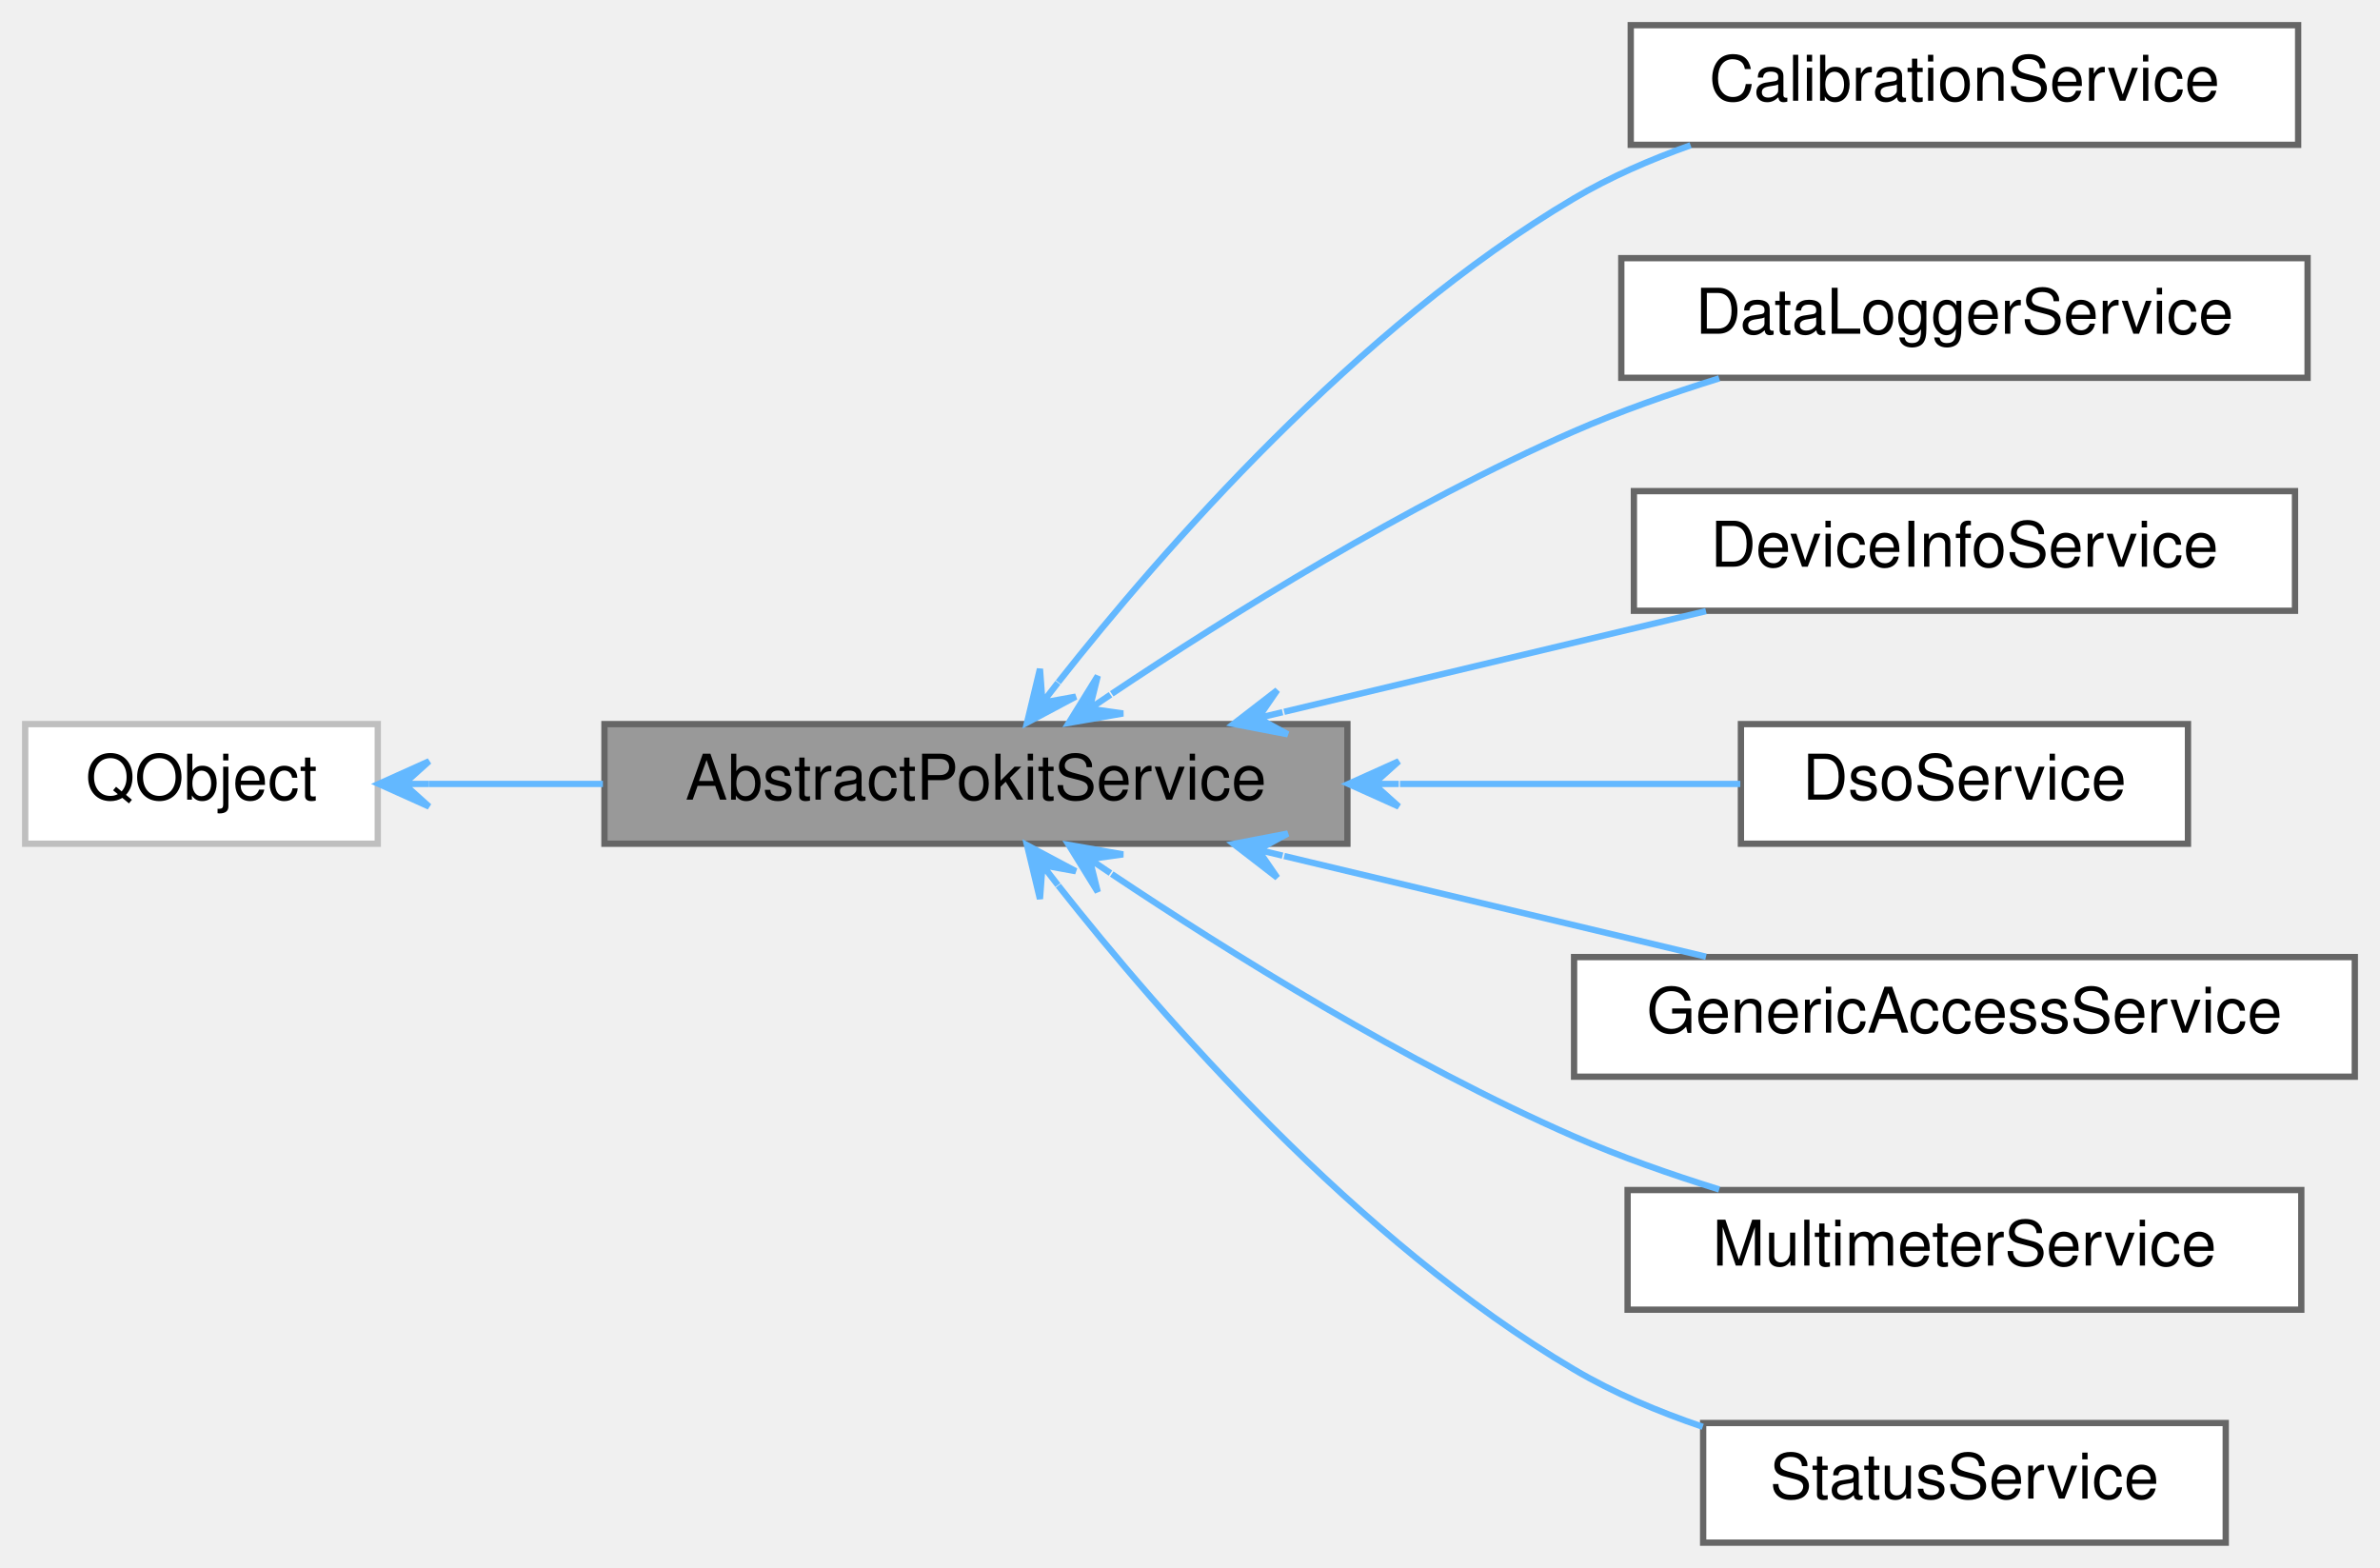
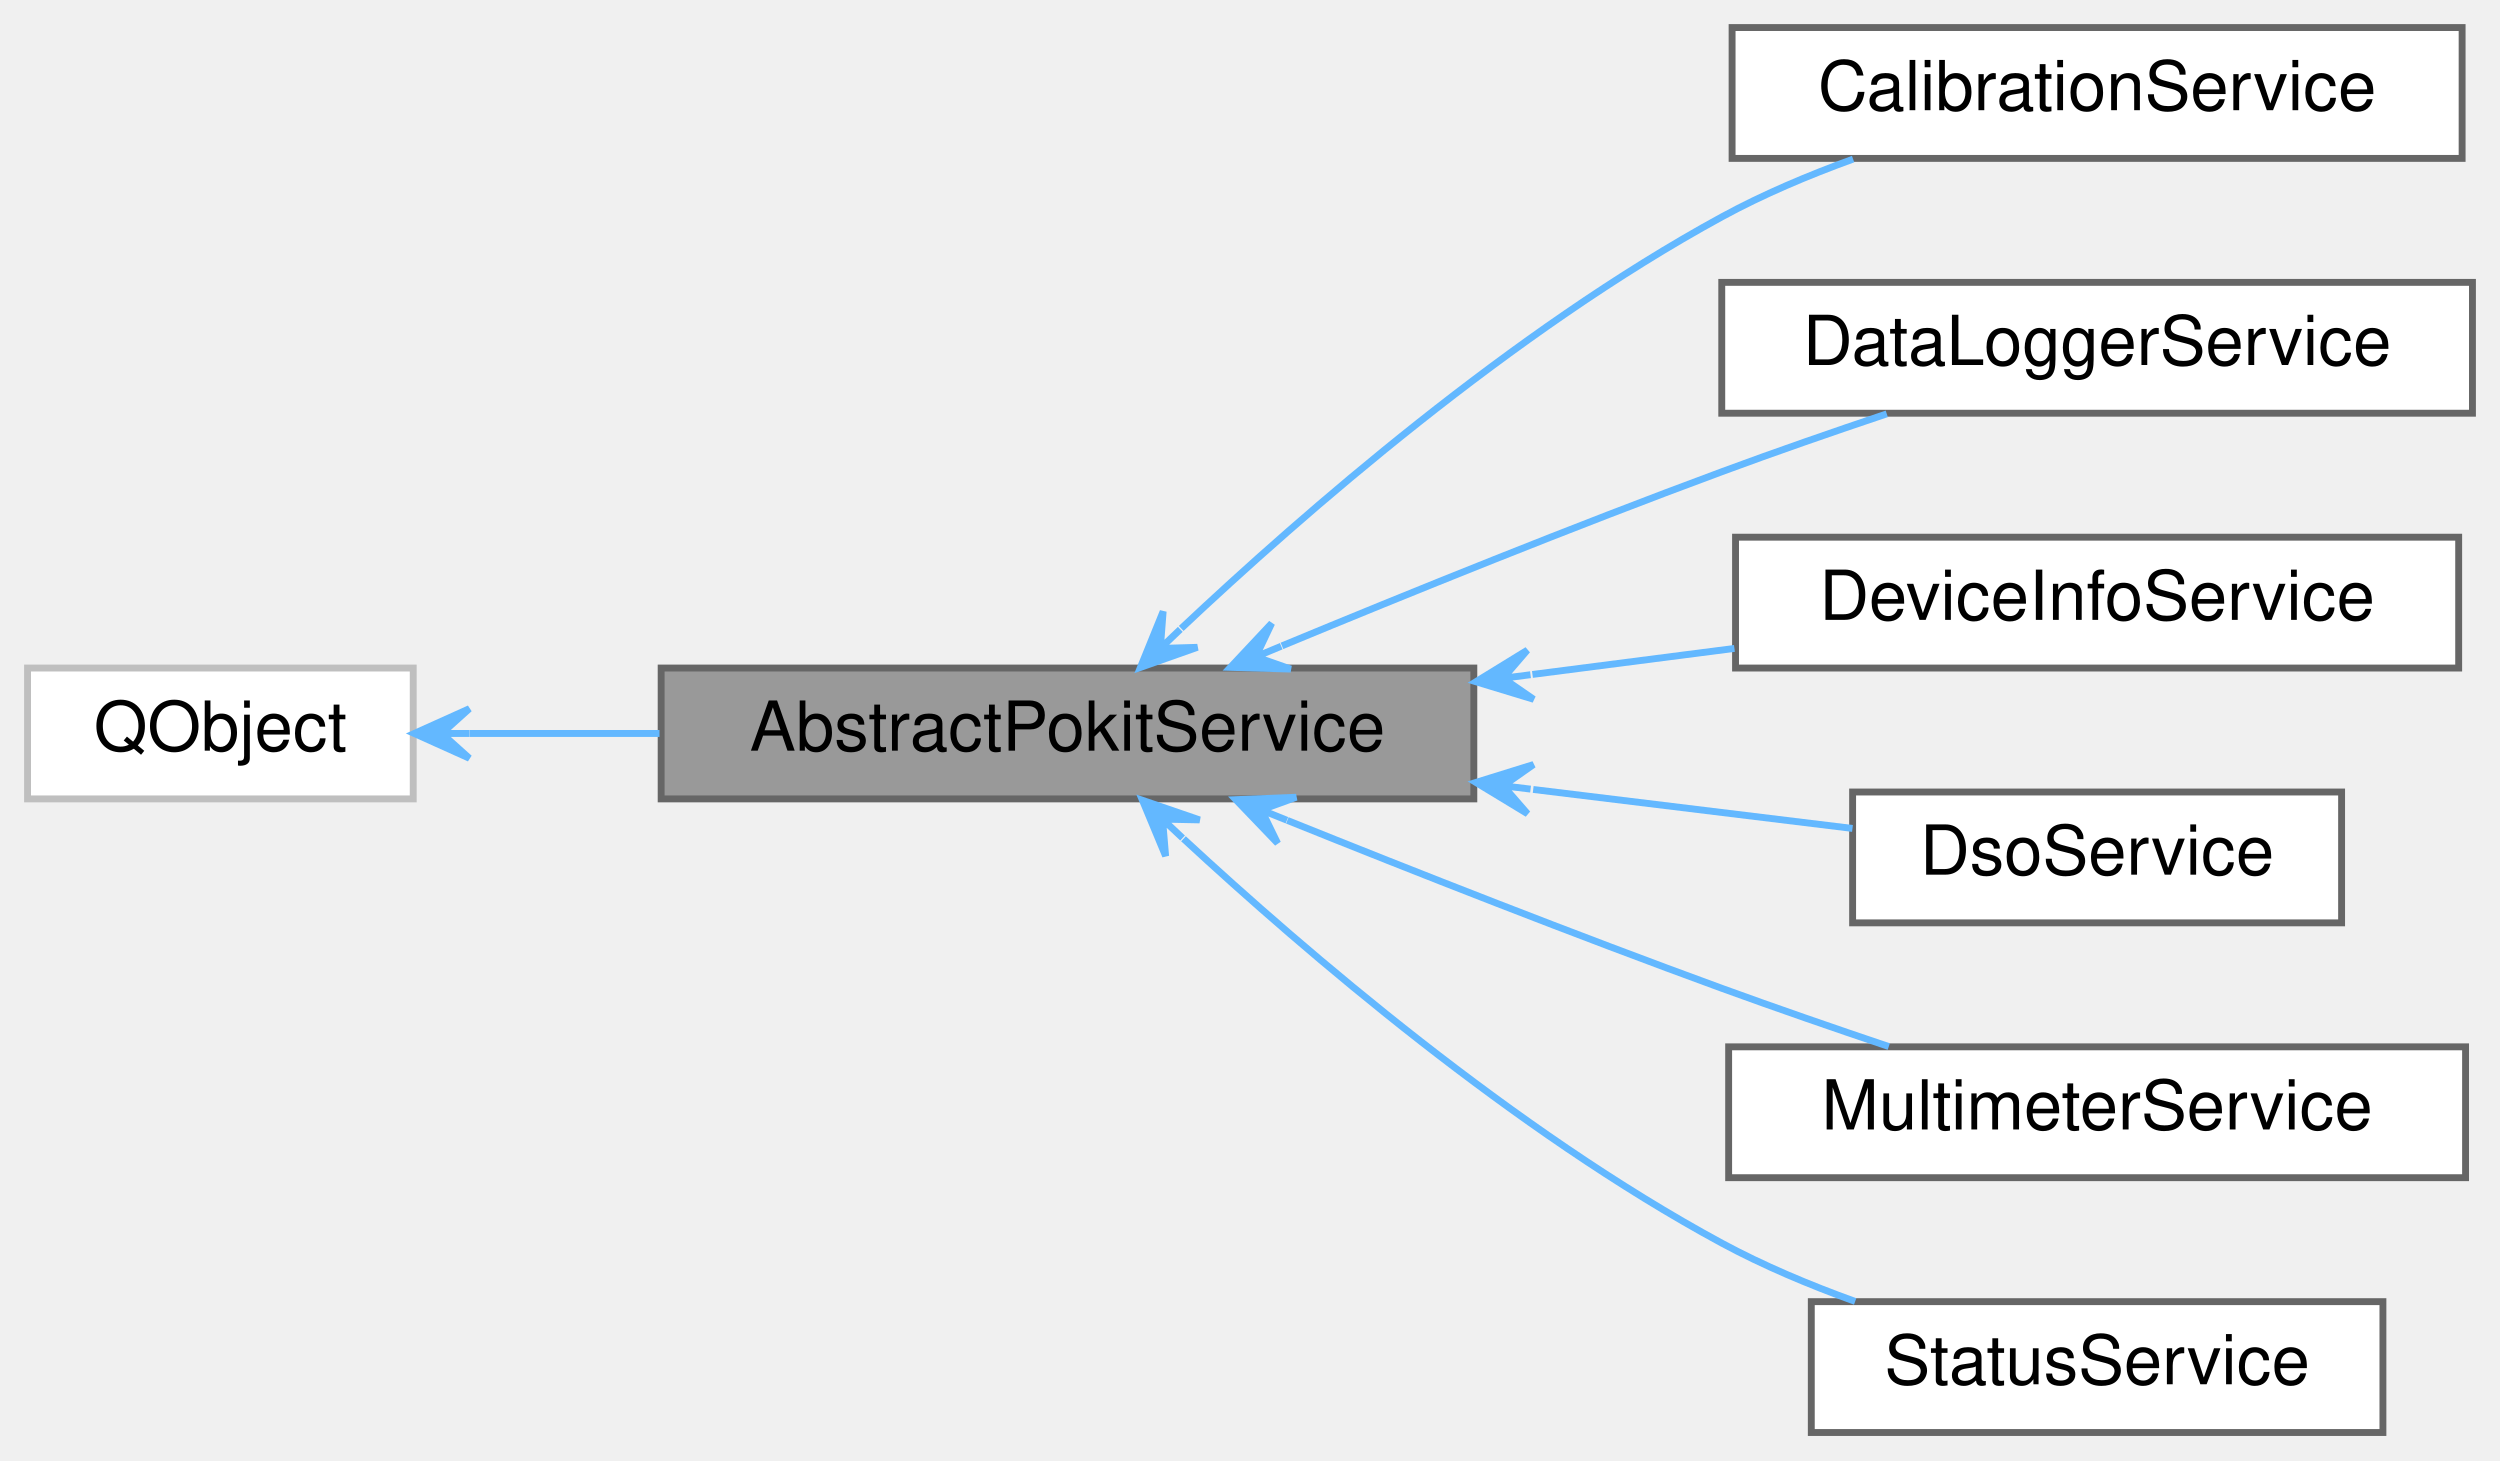
- <svg xmlns="http://www.w3.org/2000/svg" xmlns:xlink="http://www.w3.org/1999/xlink" width="378pt" height="249pt" viewBox="0.00 0.00 378.00 249.00">
-   <g id="graph0" class="graph" transform="scale(1 1) rotate(0) translate(4 245)">
+ <svg xmlns="http://www.w3.org/2000/svg" xmlns:xlink="http://www.w3.org/1999/xlink" width="363pt" height="212pt" viewBox="0.00 0.00 363.00 212.00">
+   <g id="graph0" class="graph" transform="scale(1 1) rotate(0) translate(4 208)">
    <g id="Node000001" class="node">
      <g id="a_Node000001">
        <a xlink:title="The AbstractPokitService class provides a common base for Pokit services classes.">
-           <polygon fill="#999999" stroke="#666666" points="210,-130 92,-130 92,-111 210,-111 210,-130" />
-           <text text-anchor="middle" x="151" y="-118" font-family="Helvetica,sans-Serif" font-size="10.00">AbstractPokitService</text>
+           <polygon fill="#999999" stroke="#666666" points="210,-111 92,-111 92,-92 210,-92 210,-111" />
+           <text text-anchor="middle" x="151" y="-99" font-family="Helvetica,sans-Serif" font-size="10.00">AbstractPokitService</text>
        </a>
      </g>
    </g>
    <g id="Node000003" class="node">
      <g id="a_Node000003">
        <a xlink:href="classCalibrationService.html" target="_top" xlink:title="The CalibrationService class accesses the Calibrartion service of Pokit devices.">
-           <polygon fill="white" stroke="#666666" points="361,-241 255,-241 255,-222 361,-222 361,-241" />
-           <text text-anchor="middle" x="308" y="-229" font-family="Helvetica,sans-Serif" font-size="10.00">CalibrationService</text>
+           <polygon fill="white" stroke="#666666" points="353.5,-204 247.5,-204 247.5,-185 353.5,-185 353.5,-204" />
+           <text text-anchor="middle" x="300.5" y="-192" font-family="Helvetica,sans-Serif" font-size="10.00">CalibrationService</text>
        </a>
      </g>
    </g>
    <g id="edge2_Node000001_Node000003" class="edge">
      <g id="a_edge2_Node000001_Node000003">
        <a xlink:title=" ">
-           <path fill="none" stroke="#63b8ff" d="M164.08,-136.65C180.43,-157.4 211.55,-193.15 246,-213.5 251.7,-216.87 258.09,-219.65 264.51,-221.93" />
-           <polygon fill="#63b8ff" stroke="#63b8ff" points="159.12,-130.24 166.86,-134.36 161.57,-133.4 164.02,-136.57 164.02,-136.57 164.02,-136.57 161.57,-133.4 161.17,-138.77 159.12,-130.24 159.12,-130.24" />
+           <path fill="none" stroke="#63b8ff" d="M167.51,-116.75C185.21,-133.41 215.63,-159.95 246,-176.5 251.94,-179.74 258.56,-182.54 265.07,-184.9" />
+           <polygon fill="#63b8ff" stroke="#63b8ff" points="161.59,-111.09 169.86,-114.01 164.48,-113.85 167.38,-116.62 167.38,-116.62 167.38,-116.62 164.48,-113.85 164.89,-119.22 161.59,-111.09 161.59,-111.09" />
        </a>
      </g>
    </g>
    <g id="Node000004" class="node">
      <g id="a_Node000004">
        <a xlink:href="classDataLoggerService.html" target="_top" xlink:title="The DataLoggerService class accesses the Data Logger service of Pokit devices.">
-           <polygon fill="white" stroke="#666666" points="362.5,-204 253.5,-204 253.5,-185 362.5,-185 362.5,-204" />
-           <text text-anchor="middle" x="308" y="-192" font-family="Helvetica,sans-Serif" font-size="10.00">DataLoggerService</text>
+           <polygon fill="white" stroke="#666666" points="355,-167 246,-167 246,-148 355,-148 355,-167" />
+           <text text-anchor="middle" x="300.5" y="-155" font-family="Helvetica,sans-Serif" font-size="10.00">DataLoggerService</text>
        </a>
      </g>
    </g>
    <g id="edge3_Node000001_Node000004" class="edge">
      <g id="a_edge3_Node000001_Node000004">
        <a xlink:title=" ">
-           <path fill="none" stroke="#63b8ff" d="M172.57,-134.81C191.1,-147.19 219.42,-164.88 246,-176.5 253.28,-179.68 261.3,-182.5 269.05,-184.91" />
-           <polygon fill="#63b8ff" stroke="#63b8ff" points="165.74,-130.19 174.38,-131.69 169.05,-132.43 172.37,-134.67 172.37,-134.67 172.37,-134.67 169.05,-132.43 170.35,-137.66 165.74,-130.19 165.74,-130.19" />
+           <path fill="none" stroke="#63b8ff" d="M182.14,-114.22C200.5,-121.83 224.48,-131.54 246,-139.5 253.72,-142.36 262.13,-145.28 269.96,-147.91" />
+           <polygon fill="#63b8ff" stroke="#63b8ff" points="174.65,-111.1 183.41,-110.85 178.34,-112.63 182.03,-114.17 182.03,-114.17 182.03,-114.17 178.34,-112.63 180.65,-117.5 174.65,-111.1 174.65,-111.1" />
        </a>
      </g>
    </g>
    <g id="Node000005" class="node">
      <g id="a_Node000005">
        <a xlink:href="classDeviceInfoService.html" target="_top" xlink:title="The DeviceInfoService class accesses the Device Info service of Pokit devices.">
-           <polygon fill="white" stroke="#666666" points="360.5,-167 255.5,-167 255.5,-148 360.5,-148 360.5,-167" />
-           <text text-anchor="middle" x="308" y="-155" font-family="Helvetica,sans-Serif" font-size="10.00">DeviceInfoService</text>
+           <polygon fill="white" stroke="#666666" points="353,-130 248,-130 248,-111 353,-111 353,-130" />
+           <text text-anchor="middle" x="300.5" y="-118" font-family="Helvetica,sans-Serif" font-size="10.00">DeviceInfoService</text>
        </a>
      </g>
    </g>
    <g id="edge4_Node000001_Node000005" class="edge">
      <g id="a_edge4_Node000001_Node000005">
        <a xlink:title=" ">
-           <path fill="none" stroke="#63b8ff" d="M199.96,-131.95C221.44,-137.08 246.49,-143.06 266.95,-147.94" />
-           <polygon fill="#63b8ff" stroke="#63b8ff" points="191.92,-130.03 200.53,-128.38 195.81,-130.96 199.7,-131.89 199.7,-131.89 199.7,-131.89 195.81,-130.96 198.86,-135.39 191.92,-130.03 191.92,-130.03" />
+           <path fill="none" stroke="#63b8ff" d="M218.51,-110.07C228.35,-111.33 238.36,-112.62 247.84,-113.85" />
+           <polygon fill="#63b8ff" stroke="#63b8ff" points="210.3,-109.01 218.69,-106.46 214.26,-109.52 218.23,-110.03 218.23,-110.03 218.23,-110.03 214.26,-109.52 217.77,-113.6 210.3,-109.01 210.3,-109.01" />
        </a>
      </g>
    </g>
    <g id="Node000006" class="node">
      <g id="a_Node000006">
        <a xlink:href="classDsoService.html" target="_top" xlink:title="The DsoService class accesses the DSO (Digital Storage Oscilloscope) service of Pokit devices.">
-           <polygon fill="white" stroke="#666666" points="343.5,-130 272.5,-130 272.5,-111 343.5,-111 343.5,-130" />
-           <text text-anchor="middle" x="308" y="-118" font-family="Helvetica,sans-Serif" font-size="10.00">DsoService</text>
+           <polygon fill="white" stroke="#666666" points="336,-93 265,-93 265,-74 336,-74 336,-93" />
+           <text text-anchor="middle" x="300.5" y="-81" font-family="Helvetica,sans-Serif" font-size="10.00">DsoService</text>
        </a>
      </g>
    </g>
    <g id="edge5_Node000001_Node000006" class="edge">
      <g id="a_edge5_Node000001_Node000006">
        <a xlink:title=" ">
-           <path fill="none" stroke="#63b8ff" d="M218.35,-120.5C236.96,-120.5 256.45,-120.5 272.4,-120.5" />
-           <polygon fill="#63b8ff" stroke="#63b8ff" points="210.16,-120.5 218.16,-116.9 214.16,-120.5 218.16,-120.5 218.16,-120.5 218.16,-120.5 214.16,-120.5 218.16,-124.1 210.16,-120.5 210.16,-120.5" />
+           <path fill="none" stroke="#63b8ff" d="M218.62,-93.37C234.64,-91.42 251.12,-89.4 264.98,-87.71" />
+           <polygon fill="#63b8ff" stroke="#63b8ff" points="210.3,-94.39 217.8,-89.84 214.27,-93.9 218.24,-93.42 218.24,-93.42 218.24,-93.42 214.27,-93.9 218.67,-96.99 210.3,-94.39 210.3,-94.39" />
        </a>
      </g>
    </g>
    <g id="Node000007" class="node">
      <g id="a_Node000007">
-         <a xlink:href="classGenericAccessService.html" target="_top" xlink:title="The GenericAccessService class accesses the Generic Access service of Pokit devices.">
-           <polygon fill="white" stroke="#666666" points="370,-93 246,-93 246,-74 370,-74 370,-93" />
-           <text text-anchor="middle" x="308" y="-81" font-family="Helvetica,sans-Serif" font-size="10.00">GenericAccessService</text>
+         <a xlink:href="classMultimeterService.html" target="_top" xlink:title="The MultimeterService class accesses the Multimeter service of Pokit devices.">
+           <polygon fill="white" stroke="#666666" points="354,-56 247,-56 247,-37 354,-37 354,-56" />
+           <text text-anchor="middle" x="300.5" y="-44" font-family="Helvetica,sans-Serif" font-size="10.00">MultimeterService</text>
        </a>
      </g>
    </g>
    <g id="edge6_Node000001_Node000007" class="edge">
      <g id="a_edge6_Node000001_Node000007">
        <a xlink:title=" ">
-           <path fill="none" stroke="#63b8ff" d="M199.96,-109.05C221.44,-103.92 246.49,-97.94 266.95,-93.06" />
-           <polygon fill="#63b8ff" stroke="#63b8ff" points="191.92,-110.97 198.86,-105.61 195.81,-110.04 199.7,-109.11 199.7,-109.11 199.7,-109.11 195.81,-110.04 200.53,-112.62 191.92,-110.97 191.92,-110.97" />
+           <path fill="none" stroke="#63b8ff" d="M182.92,-88.88C201.18,-81.53 224.81,-72.23 246,-64.5 253.83,-61.65 262.35,-58.7 270.25,-56.04" />
+           <polygon fill="#63b8ff" stroke="#63b8ff" points="175.44,-91.89 181.51,-85.56 179.15,-90.4 182.86,-88.9 182.86,-88.9 182.86,-88.9 179.15,-90.4 184.21,-92.24 175.44,-91.89 175.44,-91.89" />
        </a>
      </g>
    </g>
    <g id="Node000008" class="node">
      <g id="a_Node000008">
-         <a xlink:href="classMultimeterService.html" target="_top" xlink:title="The MultimeterService class accesses the Multimeter service of Pokit devices.">
-           <polygon fill="white" stroke="#666666" points="361.5,-56 254.5,-56 254.5,-37 361.5,-37 361.5,-56" />
-           <text text-anchor="middle" x="308" y="-44" font-family="Helvetica,sans-Serif" font-size="10.00">MultimeterService</text>
+         <a xlink:href="classStatusService.html" target="_top" xlink:title="The StatusService class accesses the Pokit Status service of Pokit devices.">
+           <polygon fill="white" stroke="#666666" points="342,-19 259,-19 259,0 342,0 342,-19" />
+           <text text-anchor="middle" x="300.5" y="-7" font-family="Helvetica,sans-Serif" font-size="10.00">StatusService</text>
        </a>
      </g>
    </g>
    <g id="edge7_Node000001_Node000008" class="edge">
      <g id="a_edge7_Node000001_Node000008">
        <a xlink:title=" ">
-           <path fill="none" stroke="#63b8ff" d="M172.57,-106.19C191.1,-93.81 219.42,-76.12 246,-64.5 253.28,-61.32 261.3,-58.5 269.05,-56.09" />
-           <polygon fill="#63b8ff" stroke="#63b8ff" points="165.74,-110.81 170.35,-103.34 169.05,-108.57 172.37,-106.33 172.37,-106.33 172.37,-106.33 169.05,-108.57 174.38,-109.31 165.74,-110.81 165.74,-110.81" />
-         </a>
-       </g>
-     </g>
-     <g id="Node000009" class="node">
-       <g id="a_Node000009">
-         <a xlink:href="classStatusService.html" target="_top" xlink:title="The StatusService class accesses the Pokit Status service of Pokit devices.">
-           <polygon fill="white" stroke="#666666" points="349.5,-19 266.5,-19 266.5,0 349.5,0 349.5,-19" />
-           <text text-anchor="middle" x="308" y="-7" font-family="Helvetica,sans-Serif" font-size="10.00">StatusService</text>
-         </a>
-       </g>
-     </g>
-     <g id="edge8_Node000001_Node000009" class="edge">
-       <g id="a_edge8_Node000001_Node000009">
-         <a xlink:title=" ">
-           <path fill="none" stroke="#63b8ff" d="M164.08,-104.35C180.43,-83.6 211.55,-47.85 246,-27.5 252.27,-23.79 259.37,-20.8 266.44,-18.4" />
-           <polygon fill="#63b8ff" stroke="#63b8ff" points="159.12,-110.76 161.17,-102.23 161.57,-107.6 164.02,-104.43 164.02,-104.43 164.02,-104.43 161.57,-107.6 166.86,-106.64 159.12,-110.76 159.12,-110.76" />
+           <path fill="none" stroke="#63b8ff" d="M167.84,-86.21C185.61,-69.76 215.9,-43.78 246,-27.5 252.03,-24.24 258.77,-21.41 265.37,-19.03" />
+           <polygon fill="#63b8ff" stroke="#63b8ff" points="161.88,-91.8 165.25,-83.7 164.8,-89.06 167.71,-86.32 167.71,-86.32 167.71,-86.32 164.8,-89.06 170.18,-88.95 161.88,-91.8 161.88,-91.8" />
        </a>
      </g>
    </g>
    <g id="Node000002" class="node">
      <g id="a_Node000002">
        <a target="_parent" xlink:href="https://doc.qt.io/qt-5/qobject.html" xlink:title=" ">
-           <polygon fill="white" stroke="#bfbfbf" points="56,-130 0,-130 0,-111 56,-111 56,-130" />
-           <text text-anchor="middle" x="28" y="-118" font-family="Helvetica,sans-Serif" font-size="10.00">QObject</text>
+           <polygon fill="white" stroke="#bfbfbf" points="56,-111 0,-111 0,-92 56,-92 56,-111" />
+           <text text-anchor="middle" x="28" y="-99" font-family="Helvetica,sans-Serif" font-size="10.00">QObject</text>
        </a>
      </g>
    </g>
    <g id="edge1_Node000001_Node000002" class="edge">
      <g id="a_edge1_Node000001_Node000002">
        <a xlink:title=" ">
-           <path fill="none" stroke="#63b8ff" d="M64.17,-120.5C72.83,-120.5 82.33,-120.5 91.76,-120.5" />
-           <polygon fill="#63b8ff" stroke="#63b8ff" points="56.15,-120.5 64.15,-116.9 60.15,-120.5 64.15,-120.5 64.15,-120.5 64.15,-120.5 60.15,-120.5 64.15,-124.1 56.15,-120.5 56.15,-120.5" />
+           <path fill="none" stroke="#63b8ff" d="M64.17,-101.5C72.83,-101.5 82.33,-101.5 91.76,-101.5" />
+           <polygon fill="#63b8ff" stroke="#63b8ff" points="56.15,-101.5 64.15,-97.9 60.15,-101.5 64.15,-101.5 64.15,-101.5 64.15,-101.5 60.15,-101.5 64.15,-105.1 56.15,-101.5 56.15,-101.5" />
        </a>
      </g>
    </g>
  </g>
</svg>
